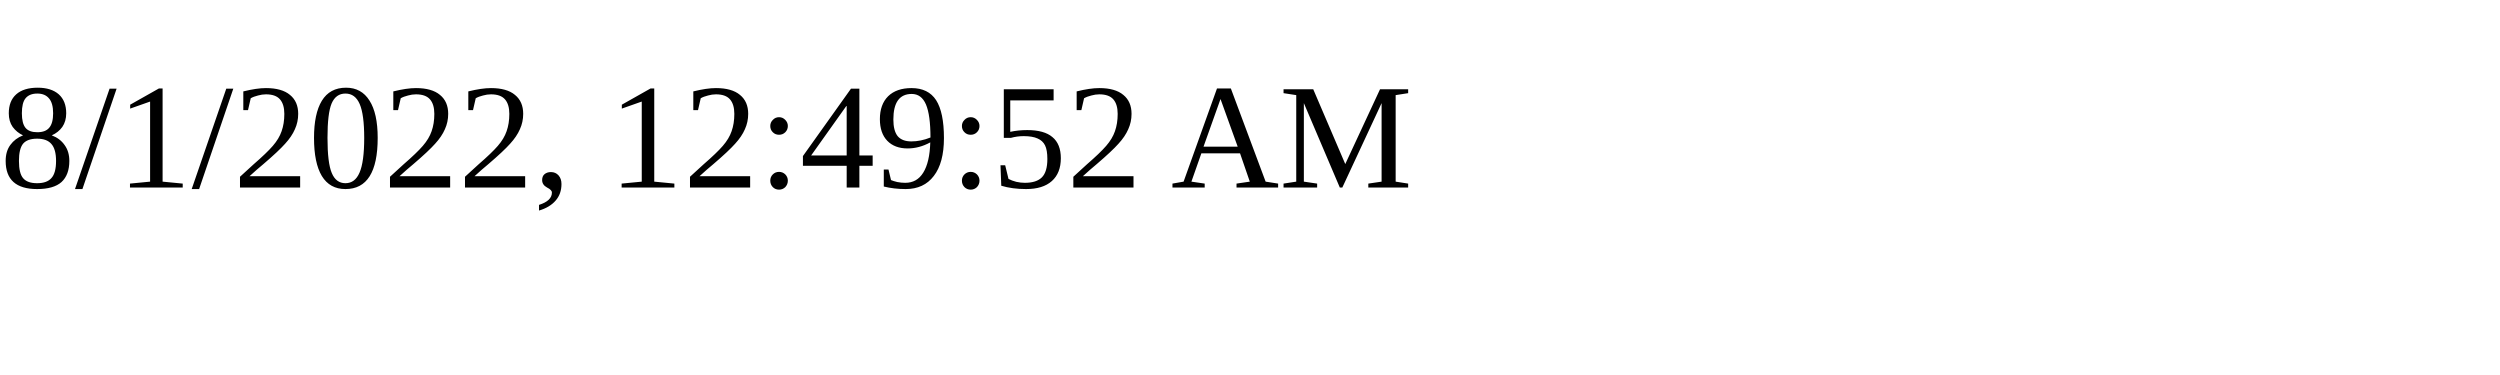
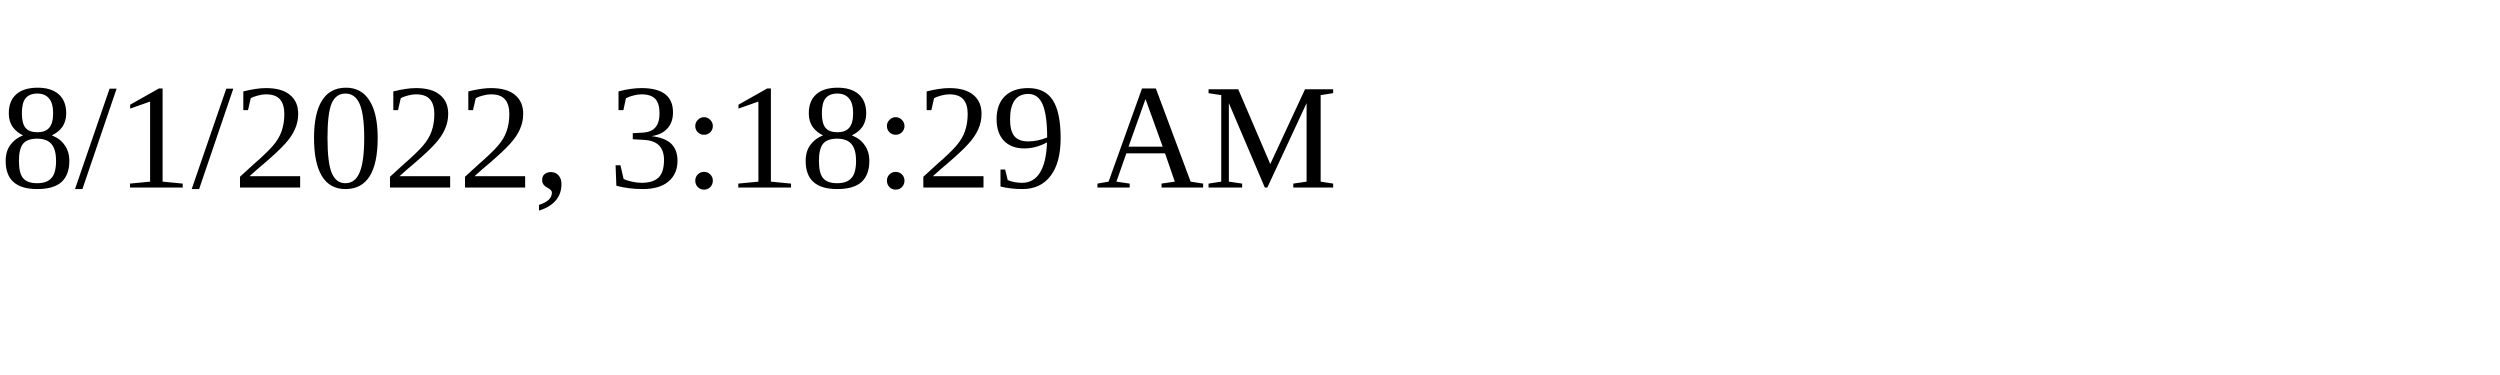
<svg xmlns="http://www.w3.org/2000/svg" height="30" width="200">
-   <text x="0" y="15">8/1/2022, 12:49:52 AM</text>
+   <text x="0" y="15">8/1/2022, 3:18:29 AM</text>
</svg>
